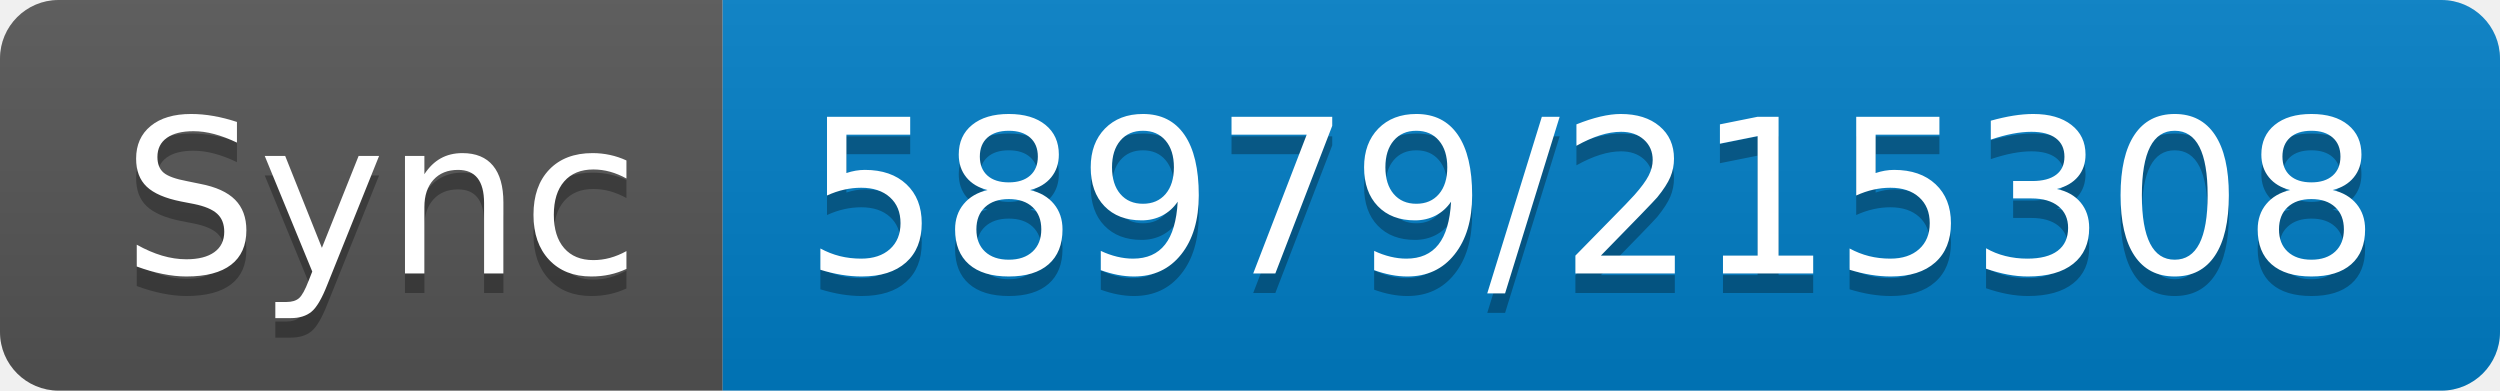
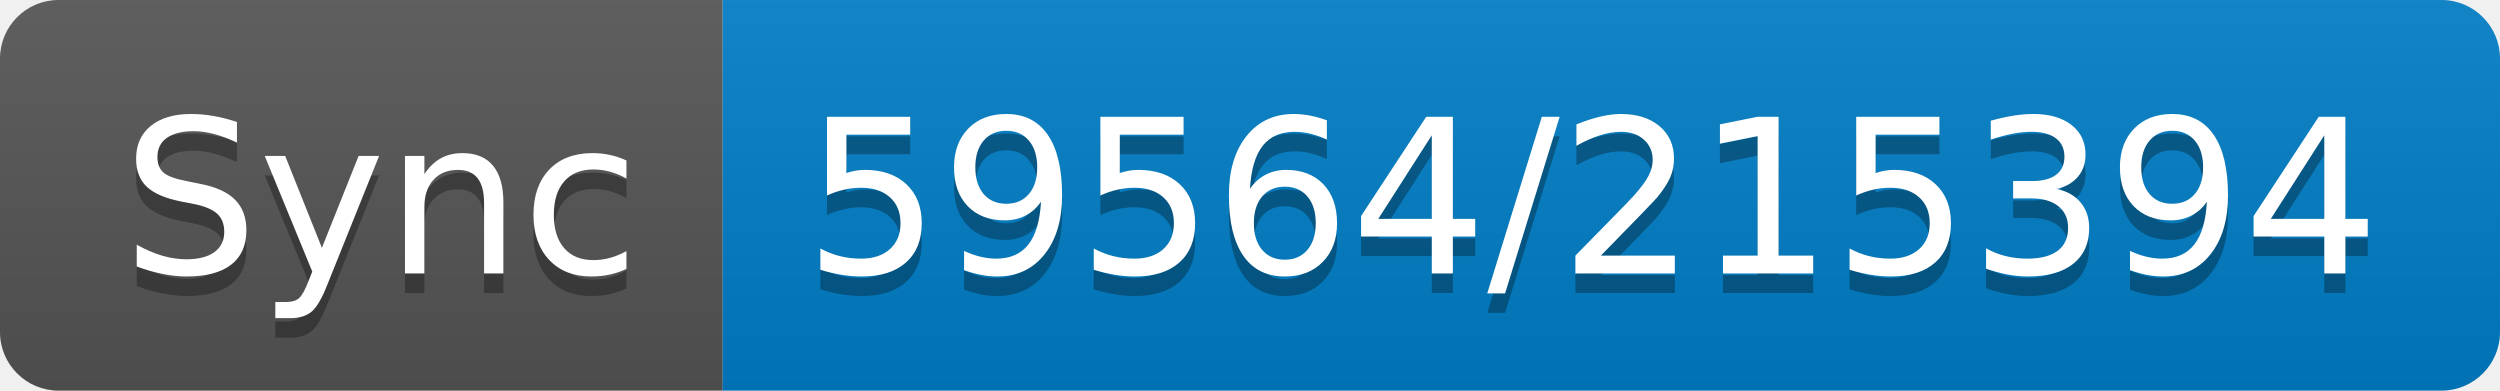
- <svg xmlns="http://www.w3.org/2000/svg" width="128" height="20" role="img" aria-label="Sync: 58979/215308">
+ <svg xmlns="http://www.w3.org/2000/svg" width="128" height="20" role="img" aria-label="Sync: 59564/215394">
  <linearGradient id="s" x2="0" y2="100%">
    <stop offset="0" stop-color="#bbb" stop-opacity=".1" />
    <stop offset="1" stop-opacity=".1" />
  </linearGradient>
  <clipPath id="r">
    <rect width="128" height="20" rx="3" fill="#fff" />
  </clipPath>
  <g clip-path="url(#r)">
    <rect width="37" height="20" fill="#555" />
    <rect x="37" width="91" height="20" fill="#007ec6" />
    <rect width="128" height="20" fill="url(#s)" />
  </g>
  <g fill="#fff" text-anchor="middle" font-family="Verdana,Geneva,DejaVu Sans,sans-serif" text-rendering="geometricPrecision" font-size="110">
    <text aria-hidden="true" x="195" y="150" fill="#010101" fill-opacity=".3" transform="scale(.1)" textLength="270">Sync</text>
    <text x="195" y="140" transform="scale(.1)" fill="#fff" textLength="270">Sync</text>
-     <text aria-hidden="true" x="815" y="150" fill="#010101" fill-opacity=".3" transform="scale(.1)" textLength="810">58979/215308</text>
-     <text x="815" y="140" transform="scale(.1)" fill="#fff" textLength="810">58979/215308</text>
+     <text aria-hidden="true" x="815" y="150" fill="#010101" fill-opacity=".3" transform="scale(.1)" textLength="810">59564/215394</text>
+     <text x="815" y="140" transform="scale(.1)" fill="#fff" textLength="810">59564/215394</text>
  </g>
</svg>
